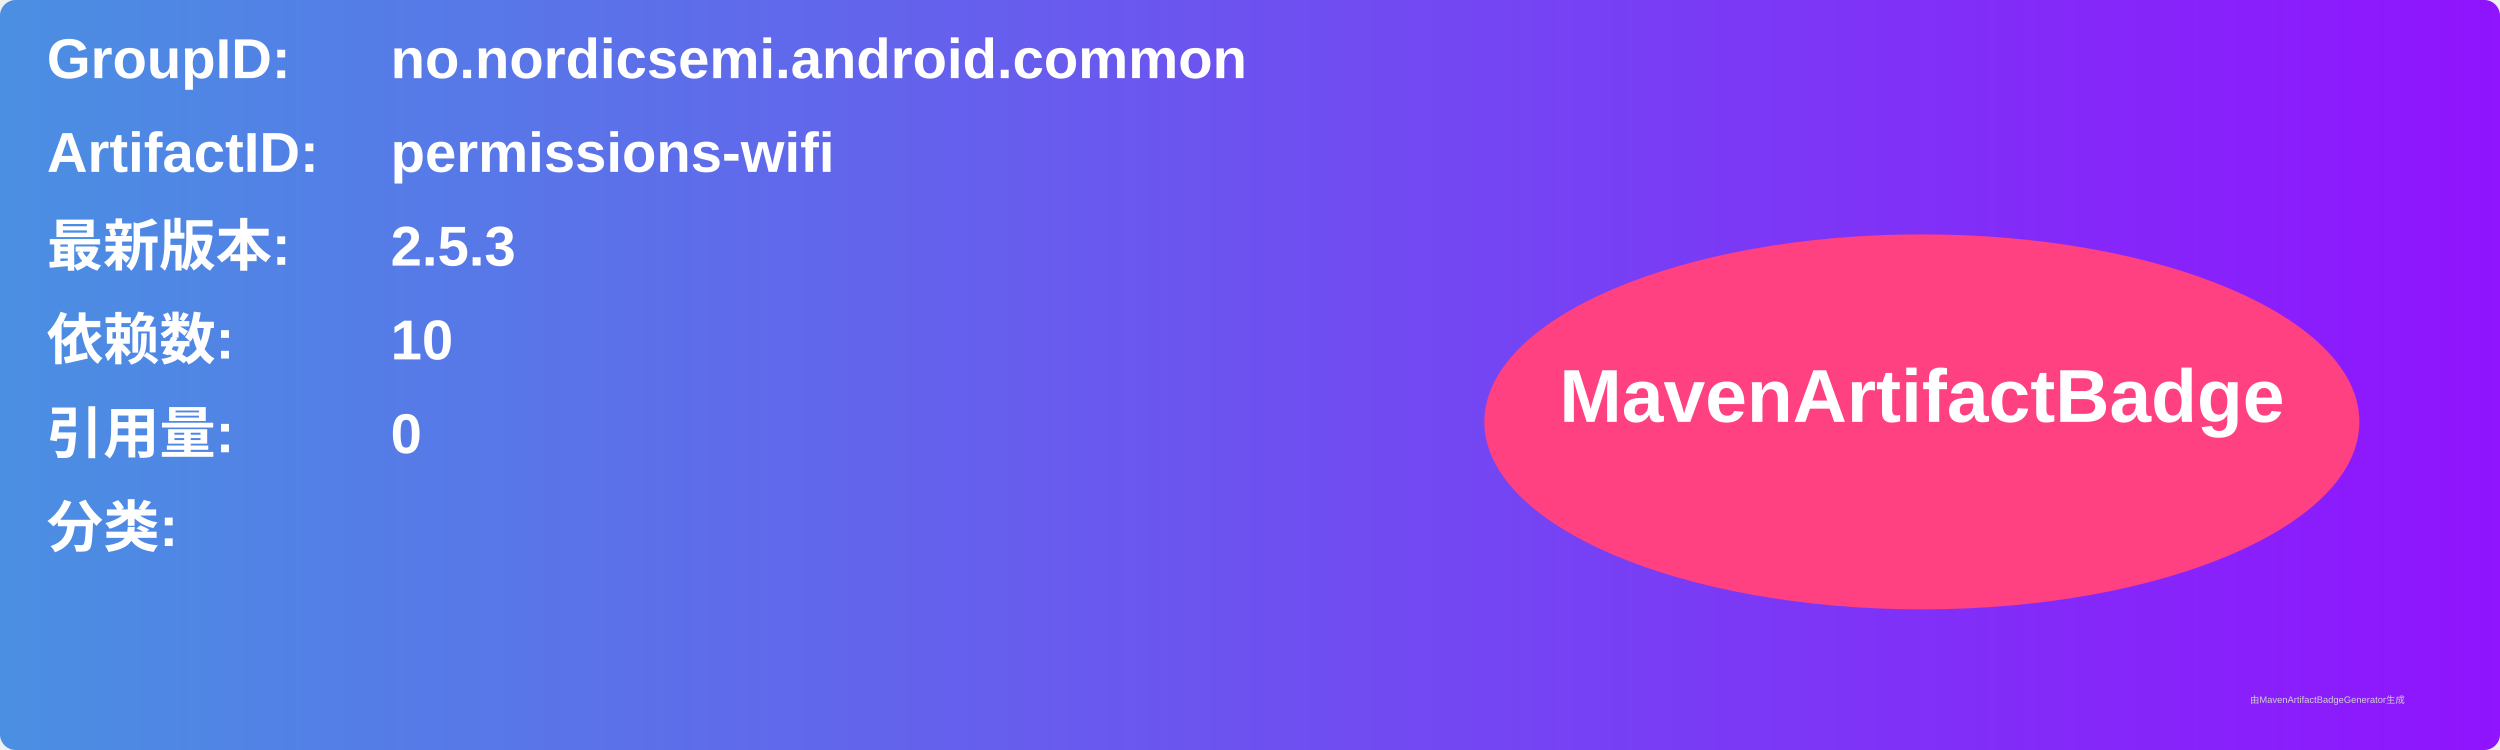
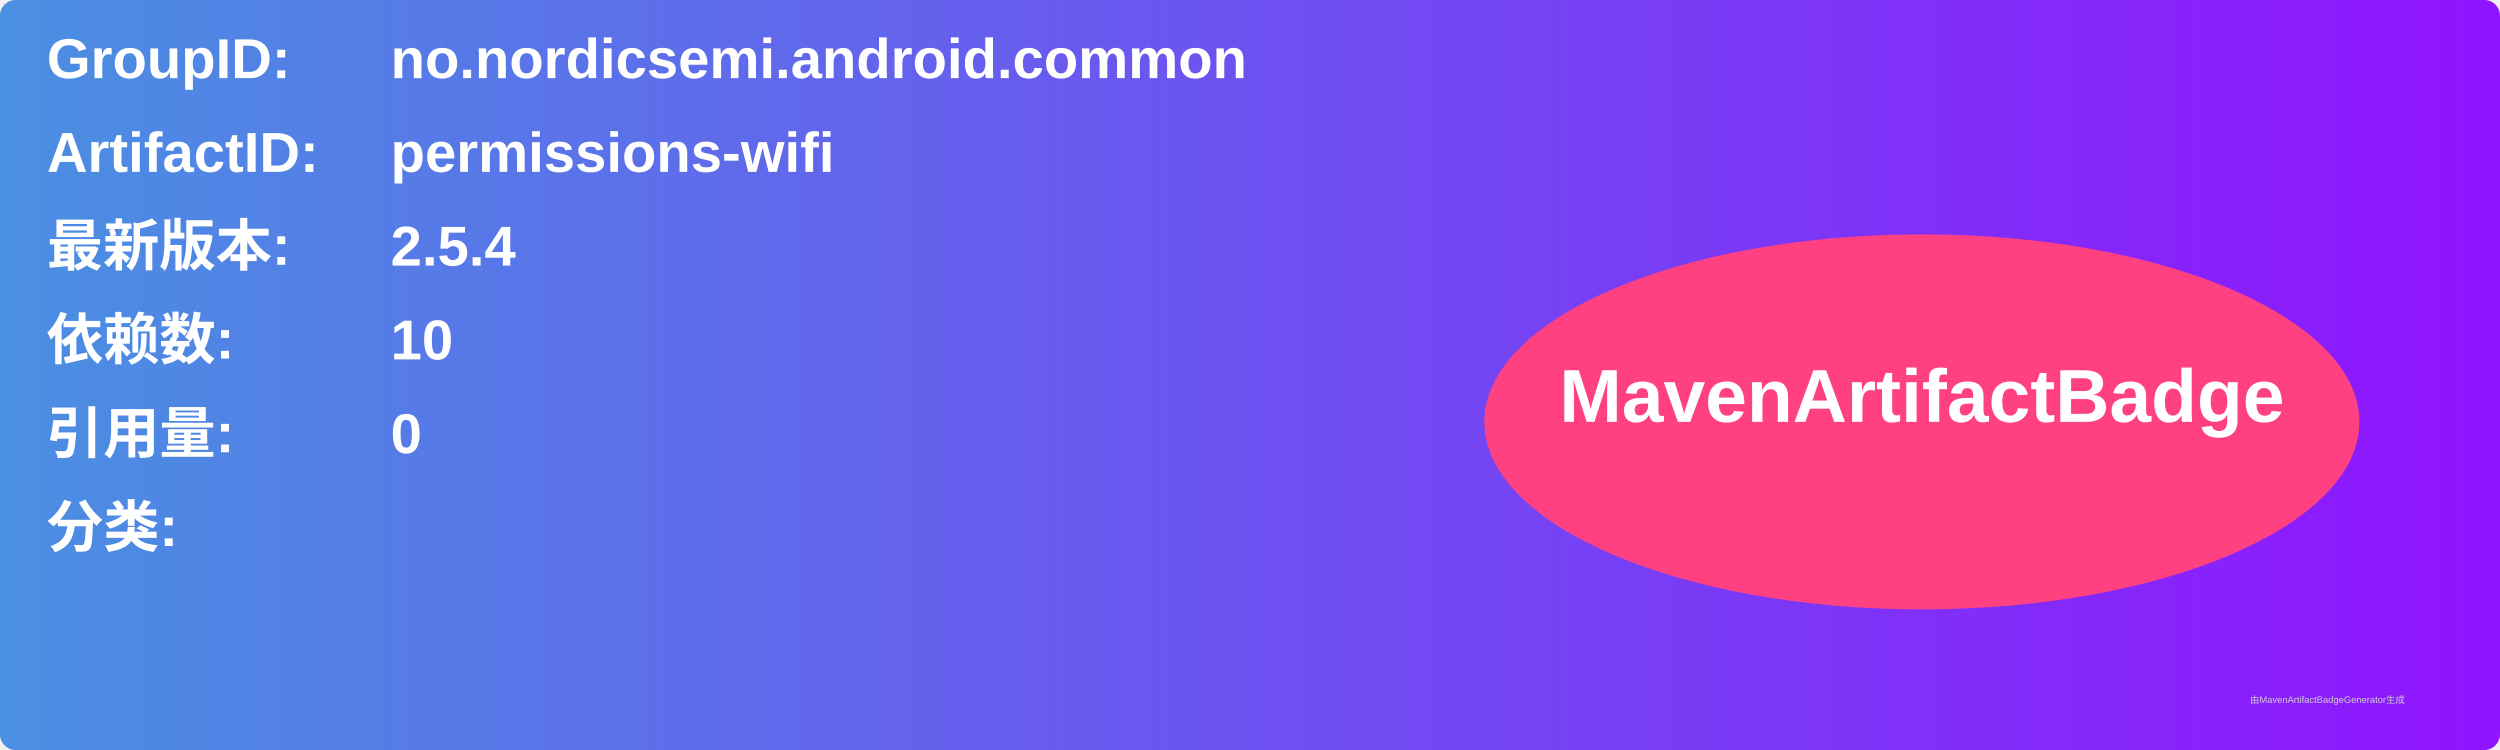
<svg xmlns="http://www.w3.org/2000/svg" width="800" height="240" viewBox="0 0 800 240">
  <linearGradient id="grad" x1="0%" y1="0%" x2="100%" y2="0%">
    <stop offset="0%" stop-color="#4a90e2" />
    <stop offset="100%" stop-color="#9013fe" />
  </linearGradient>
  <rect width="100%" height="100%" rx="5" ry="5" fill="url(#grad)" />
  <g transform="translate(15, 15)">
    <text x="0" y="10" font-family="Arial" font-size="18" fill="white" font-weight="bold" width="260">GroupID:</text>
    <text x="110" y="10" font-family="Arial" font-size="18" fill="white" font-weight="bold" width="460">no.nordicsemi.android.common</text>
    <text x="0" y="40" font-family="Arial" font-size="18" fill="white" font-weight="bold" width="260">ArtifactID:</text>
    <text x="110" y="40" font-family="Arial" font-size="18" fill="white" font-weight="bold" width="460">permissions-wifi</text>
    <text x="0" y="70" font-family="Arial" font-size="18" fill="white" font-weight="bold">最新版本:</text>
    <text x="110" y="70" font-family="Arial" font-size="18" fill="white" font-weight="bold">
-       <tspan font-weight="bold">2.5.3</tspan>
+       <tspan font-weight="bold">2.5.4</tspan>
    </text>
    <text x="0" y="100" font-family="Arial" font-size="18" fill="white" font-weight="bold">依赖数: </text>
    <text x="110" y="100" font-family="Arial" font-size="18" fill="white">
      <tspan font-weight="bold">10</tspan>
    </text>
    <text x="0" y="130" font-family="Arial" font-size="18" fill="white" font-weight="bold">引用量: </text>
    <text x="110" y="130" font-family="Arial" font-size="18" fill="white">
      <tspan font-weight="bold">0</tspan>
    </text>
    <text x="0" y="160" font-family="Arial" font-size="18" fill="white" font-weight="bold">分类:</text>
    <text x="10" y="190" font-family="Arial" font-size="10" fill="white">
      <tspan font-weight="bold" />
    </text>
    <ellipse cx="600" cy="120" rx="140" ry="60" fill="#ff4081" />
    <text x="600" y="120" text-anchor="middle" font-family="Arial" font-size="24" fill="white" font-weight="bold">MavenArtifactBadge</text>
  </g>
  <text x="720" y="225" font-family="Arial" font-size="3" fill="#d0d0d0">由MavenArtifactBadgeGenerator生成</text>
</svg>
